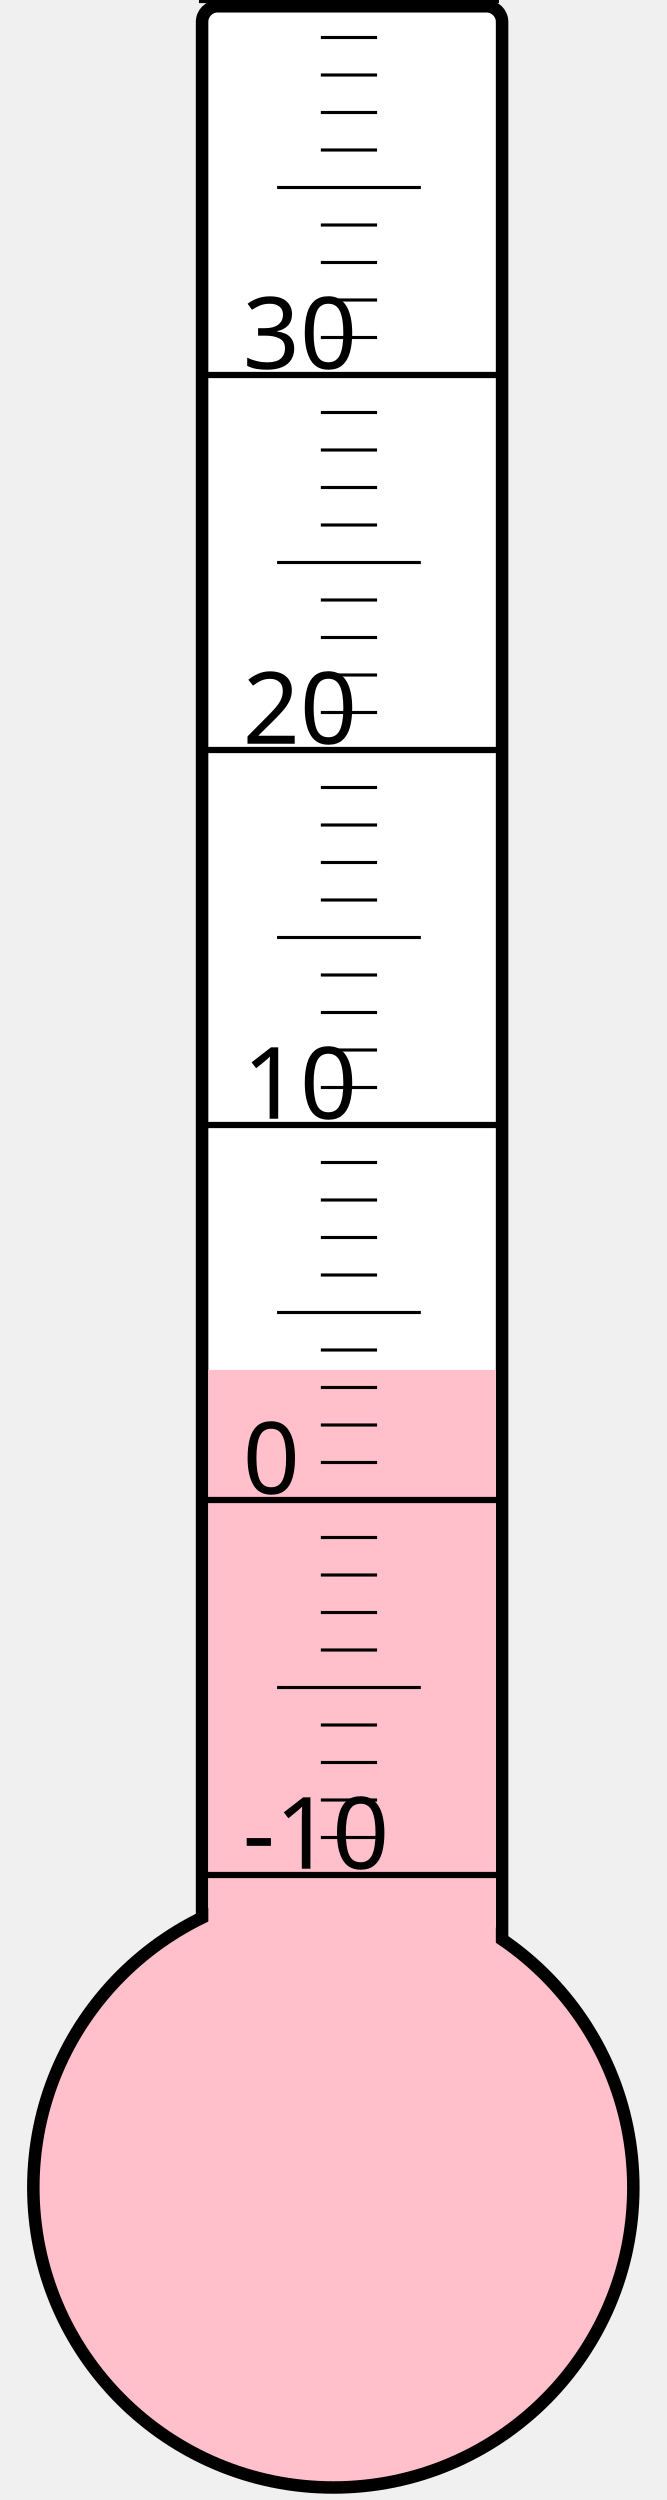
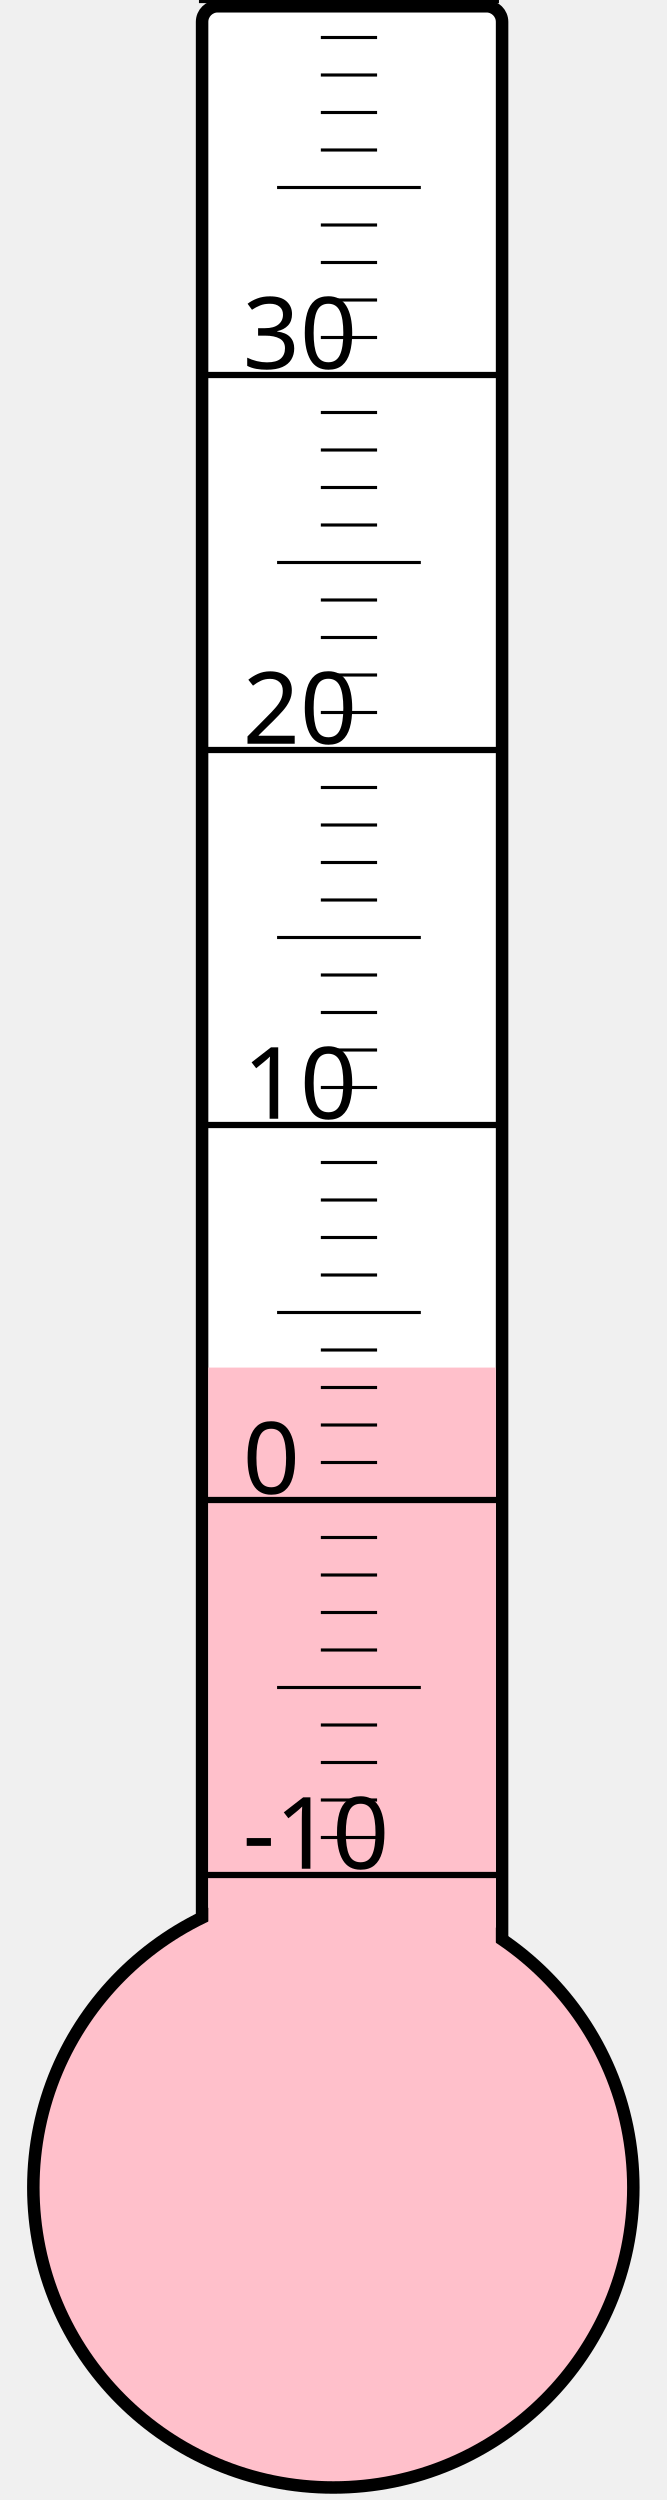
<svg xmlns="http://www.w3.org/2000/svg" width="40px" height="150px" viewBox="0 0 200 800">
  <rect width="200" height="800" x="0" y="0" style="fill: #ffffeb; fill-opacity: 0;" />
  <rect width="96" height="680" x="58" y="2" rx="5" ry="5" style="fill: white; fill-opacity: 1; stroke: black; stroke-width: 4;" />
  <circle cx="100" cy="700" r="96" style="fill: pink; stroke: black; stroke-width: 4;" />
-   <rect width="92" height="261.625" x="60" y="438.375" style="fill: pink; fill-opacity: 1; stroke-width: 0;" />
+   <rect width="92" height="262.375" x="60" y="437.625" style="fill: pink; fill-opacity: 1; stroke-width: 0;" />
  <text x="71" y="598" style="font-family: sans-serif; font-size: 24pt;">-10</text>
  <text x="71" y="478" style="font-family: sans-serif; font-size: 24pt;">0</text>
  <text x="71" y="358" style="font-family: sans-serif; font-size: 24pt;">10</text>
  <text x="71" y="238" style="font-family: sans-serif; font-size: 24pt;">20</text>
  <text x="71" y="118" style="font-family: sans-serif; font-size: 24pt;">30</text>
  <g style="stroke: black;">
    <line x1="57" y1="600" x2="153" y2="600" style="stroke-width: 2;" />
    <line x1="96" y1="588" x2="114" y2="588" style="stroke-width: 1;" />
    <line x1="96" y1="576" x2="114" y2="576" style="stroke-width: 1;" />
    <line x1="96" y1="564" x2="114" y2="564" style="stroke-width: 1;" />
    <line x1="96" y1="552" x2="114" y2="552" style="stroke-width: 1;" />
    <line x1="82" y1="540" x2="128" y2="540" style="stroke-width: 1;" />
    <line x1="96" y1="528" x2="114" y2="528" style="stroke-width: 1;" />
    <line x1="96" y1="516" x2="114" y2="516" style="stroke-width: 1;" />
    <line x1="96" y1="504" x2="114" y2="504" style="stroke-width: 1;" />
    <line x1="96" y1="492" x2="114" y2="492" style="stroke-width: 1;" />
    <line x1="57" y1="480" x2="153" y2="480" style="stroke-width: 2;" />
    <line x1="96" y1="468" x2="114" y2="468" style="stroke-width: 1;" />
    <line x1="96" y1="456" x2="114" y2="456" style="stroke-width: 1;" />
    <line x1="96" y1="444" x2="114" y2="444" style="stroke-width: 1;" />
    <line x1="96" y1="432" x2="114" y2="432" style="stroke-width: 1;" />
    <line x1="82" y1="420" x2="128" y2="420" style="stroke-width: 1;" />
    <line x1="96" y1="408" x2="114" y2="408" style="stroke-width: 1;" />
    <line x1="96" y1="396" x2="114" y2="396" style="stroke-width: 1;" />
    <line x1="96" y1="384" x2="114" y2="384" style="stroke-width: 1;" />
    <line x1="96" y1="372" x2="114" y2="372" style="stroke-width: 1;" />
    <line x1="57" y1="360" x2="153" y2="360" style="stroke-width: 2;" />
    <line x1="96" y1="348" x2="114" y2="348" style="stroke-width: 1;" />
    <line x1="96" y1="336" x2="114" y2="336" style="stroke-width: 1;" />
    <line x1="96" y1="324" x2="114" y2="324" style="stroke-width: 1;" />
    <line x1="96" y1="312" x2="114" y2="312" style="stroke-width: 1;" />
    <line x1="82" y1="300" x2="128" y2="300" style="stroke-width: 1;" />
    <line x1="96" y1="288" x2="114" y2="288" style="stroke-width: 1;" />
    <line x1="96" y1="276" x2="114" y2="276" style="stroke-width: 1;" />
    <line x1="96" y1="264" x2="114" y2="264" style="stroke-width: 1;" />
    <line x1="96" y1="252" x2="114" y2="252" style="stroke-width: 1;" />
    <line x1="57" y1="240" x2="153" y2="240" style="stroke-width: 2;" />
    <line x1="96" y1="228" x2="114" y2="228" style="stroke-width: 1;" />
    <line x1="96" y1="216" x2="114" y2="216" style="stroke-width: 1;" />
    <line x1="96" y1="204" x2="114" y2="204" style="stroke-width: 1;" />
    <line x1="96" y1="192" x2="114" y2="192" style="stroke-width: 1;" />
    <line x1="82" y1="180" x2="128" y2="180" style="stroke-width: 1;" />
    <line x1="96" y1="168" x2="114" y2="168" style="stroke-width: 1;" />
    <line x1="96" y1="156" x2="114" y2="156" style="stroke-width: 1;" />
    <line x1="96" y1="144" x2="114" y2="144" style="stroke-width: 1;" />
    <line x1="96" y1="132" x2="114" y2="132" style="stroke-width: 1;" />
    <line x1="57" y1="120" x2="153" y2="120" style="stroke-width: 2;" />
    <line x1="96" y1="108" x2="114" y2="108" style="stroke-width: 1;" />
    <line x1="96" y1="96" x2="114" y2="96" style="stroke-width: 1;" />
    <line x1="96" y1="84" x2="114" y2="84" style="stroke-width: 1;" />
    <line x1="96" y1="72" x2="114" y2="72" style="stroke-width: 1;" />
    <line x1="82" y1="60" x2="128" y2="60" style="stroke-width: 1;" />
    <line x1="96" y1="48" x2="114" y2="48" style="stroke-width: 1;" />
    <line x1="96" y1="36" x2="114" y2="36" style="stroke-width: 1;" />
    <line x1="96" y1="24" x2="114" y2="24" style="stroke-width: 1;" />
    <line x1="96" y1="12" x2="114" y2="12" style="stroke-width: 1;" />
    <line x1="57" y1="0" x2="153" y2="0" style="stroke-width: 2;" />
  </g>
</svg>
